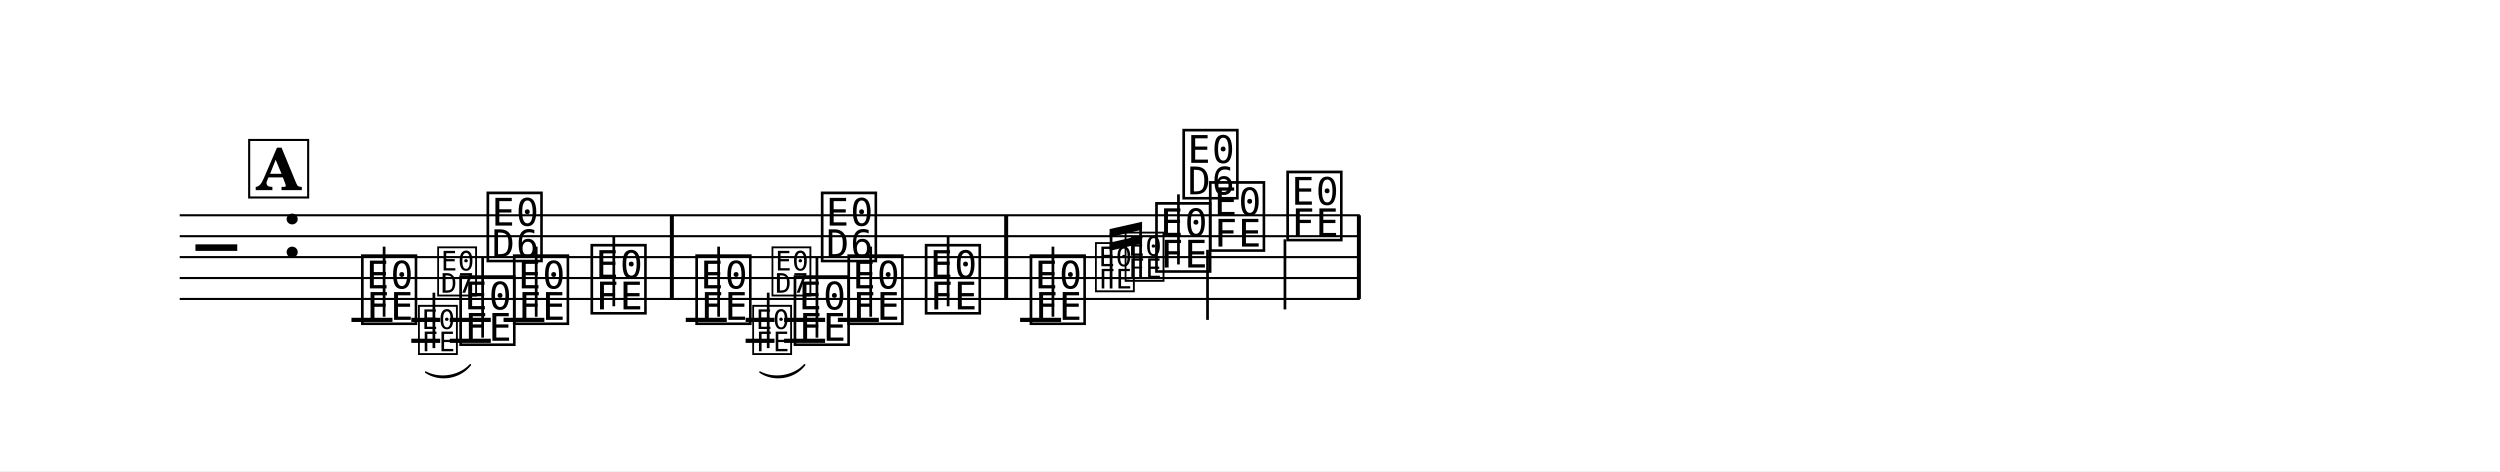
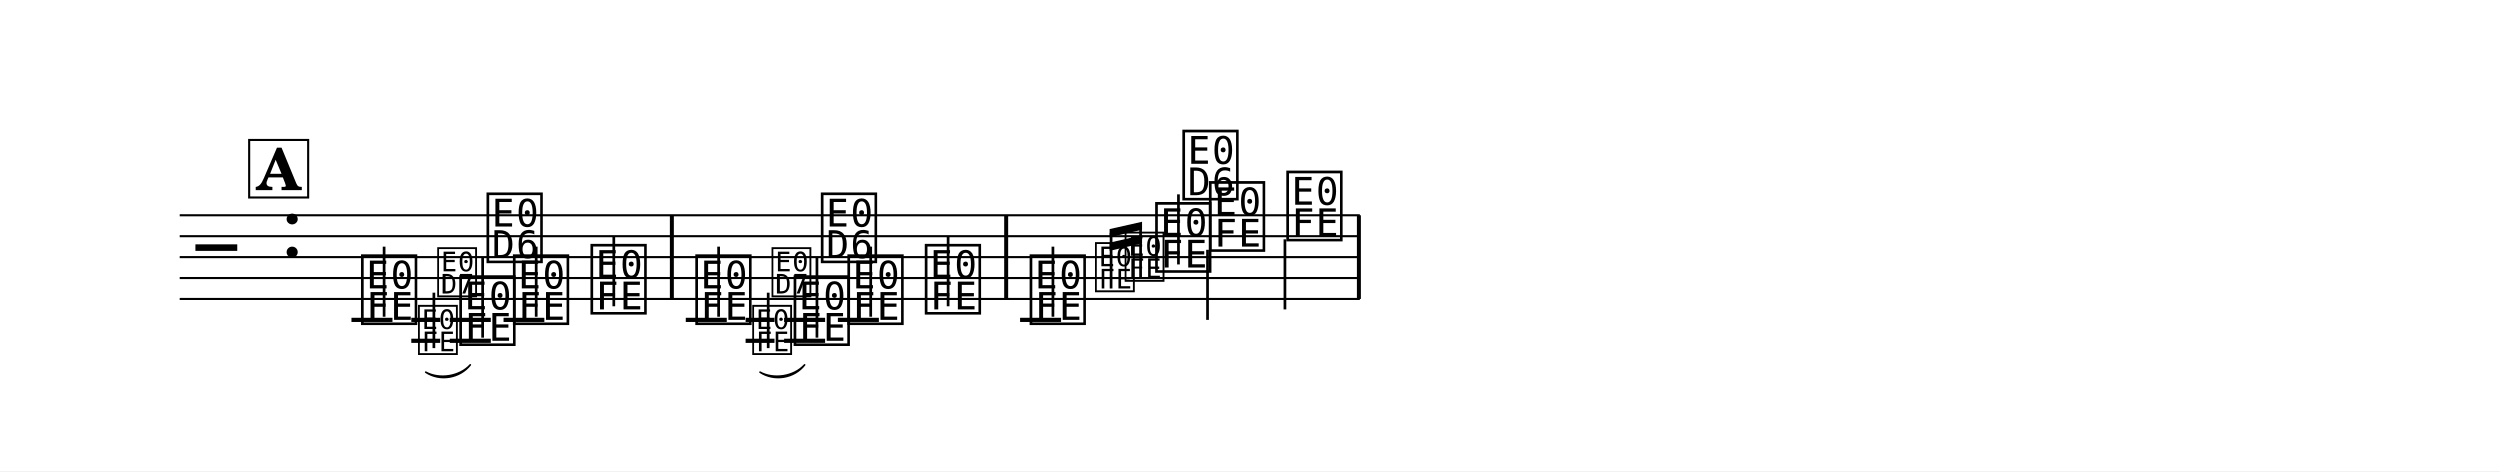
<svg xmlns="http://www.w3.org/2000/svg" width="1195.0" height="225.2" viewBox="0 0 119.50 22.52" font-family="TeX Gyre Schola, serif">
  <style>
  @font-face { font-family: 'Emmentaler'; src: local('Emmentaler'); }
  @font-face { font-family: 'Emmentaler-14'; src: local('Emmentaler-14'); }
  .music { font-family: 'Emmentaler', serif; }
</style>
  <rect x="0" y="0" width="119.50" height="22.52" fill="#FFFFFF" />
  <g transform="translate(8.54,0.00) scale(1,1)">
    <line x1="0.05" y1="10.29" x2="56.46" y2="10.29" stroke="#000000" stroke-width="0.100" />
    <line x1="0.05" y1="11.29" x2="56.46" y2="11.29" stroke="#000000" stroke-width="0.100" />
    <line x1="0.05" y1="12.29" x2="56.46" y2="12.29" stroke="#000000" stroke-width="0.100" />
    <line x1="0.05" y1="13.29" x2="56.46" y2="13.29" stroke="#000000" stroke-width="0.100" />
    <line x1="0.05" y1="14.29" x2="56.46" y2="14.29" stroke="#000000" stroke-width="0.100" />
    <text class="music" x="0.80" y="13.29" font-size="4.00" data-pos="745"></text>
    <text class="music" x="4.88" y="12.29" font-size="4.00" data-pos="723"></text>
    <line x1="8.26" y1="15.29" x2="10.22" y2="15.29" stroke="#000000" stroke-width="0.200" />
    <line x1="11.12" y1="15.29" x2="12.50" y2="15.29" stroke="#000000" stroke-width="0.200" />
    <line x1="11.12" y1="16.29" x2="12.50" y2="16.29" stroke="#000000" stroke-width="0.200" />
    <line x1="12.96" y1="15.29" x2="14.92" y2="15.29" stroke="#000000" stroke-width="0.200" />
    <line x1="12.96" y1="16.29" x2="14.92" y2="16.29" stroke="#000000" stroke-width="0.200" />
    <line x1="15.53" y1="15.29" x2="17.48" y2="15.29" stroke="#000000" stroke-width="0.200" />
    <line x1="24.24" y1="15.29" x2="26.20" y2="15.29" stroke="#000000" stroke-width="0.200" />
    <line x1="27.10" y1="15.29" x2="28.48" y2="15.29" stroke="#000000" stroke-width="0.200" />
    <line x1="27.10" y1="16.29" x2="28.48" y2="16.29" stroke="#000000" stroke-width="0.200" />
    <line x1="28.94" y1="15.29" x2="30.90" y2="15.29" stroke="#000000" stroke-width="0.200" />
    <line x1="28.94" y1="16.29" x2="30.90" y2="16.29" stroke="#000000" stroke-width="0.200" />
    <line x1="31.51" y1="15.29" x2="33.47" y2="15.29" stroke="#000000" stroke-width="0.200" />
    <line x1="40.22" y1="15.29" x2="42.18" y2="15.29" stroke="#000000" stroke-width="0.200" />
    <text class="music" x="8.59" y="15.29" font-size="4.00" data-pos="770"></text>
    <line x1="9.82" y1="15.14" x2="9.82" y2="11.79" stroke="#000000" stroke-width="0.130" />
    <text class="music" font-family="Emmentaler-14, Emmentaler, serif" x="11.35" y="16.79" font-size="2.83" data-pos="781"></text>
    <line x1="12.20" y1="16.64" x2="12.20" y2="13.99" stroke="#000000" stroke-width="0.130" />
-     <text class="music" font-family="Emmentaler-14, Emmentaler, serif" x="12.27" y="13.99" font-size="2.83"></text>
+     <text class="music" font-family="Emmentaler-14, Emmentaler, serif" x="12.27" y="14.03" font-size="2.83"></text>
    <text class="music" x="13.29" y="16.29" font-size="4.00" data-pos="788"></text>
    <line x1="14.53" y1="16.14" x2="14.53" y2="12.29" stroke="#000000" stroke-width="0.130" />
-     <text class="music" x="14.59" y="12.29" font-size="4.00"></text>
+     <text class="music" x="14.59" y="12.33" font-size="4.00"></text>
    <text class="music" x="15.85" y="15.29" font-size="4.00" data-pos="792"></text>
    <line x1="17.09" y1="15.14" x2="17.09" y2="11.79" stroke="#000000" stroke-width="0.130" />
    <text class="music" x="19.56" y="14.79" font-size="4.00" data-pos="795"></text>
    <line x1="20.80" y1="14.64" x2="20.80" y2="11.29" stroke="#000000" stroke-width="0.130" />
    <text class="music" x="24.57" y="15.29" font-size="4.00" data-pos="799"></text>
    <line x1="25.81" y1="15.14" x2="25.81" y2="11.79" stroke="#000000" stroke-width="0.130" />
    <text class="music" font-family="Emmentaler-14, Emmentaler, serif" x="27.33" y="16.79" font-size="2.83" data-pos="817"></text>
    <line x1="28.18" y1="16.64" x2="28.18" y2="13.99" stroke="#000000" stroke-width="0.130" />
-     <text class="music" font-family="Emmentaler-14, Emmentaler, serif" x="28.25" y="13.99" font-size="2.83"></text>
+     <text class="music" font-family="Emmentaler-14, Emmentaler, serif" x="28.25" y="14.03" font-size="2.83"></text>
    <text class="music" x="29.27" y="16.29" font-size="4.00" data-pos="823"></text>
    <line x1="30.51" y1="16.14" x2="30.51" y2="12.29" stroke="#000000" stroke-width="0.130" />
-     <text class="music" x="30.57" y="12.29" font-size="4.00"></text>
+     <text class="music" x="30.57" y="12.33" font-size="4.00"></text>
    <text class="music" x="31.84" y="15.29" font-size="4.00" data-pos="826"></text>
    <line x1="33.08" y1="15.14" x2="33.08" y2="11.79" stroke="#000000" stroke-width="0.130" />
    <text class="music" x="35.54" y="14.79" font-size="4.00" data-pos="829"></text>
    <line x1="36.78" y1="14.64" x2="36.78" y2="11.29" stroke="#000000" stroke-width="0.130" />
    <text class="music" x="40.55" y="15.29" font-size="4.00" data-pos="833"></text>
    <line x1="41.79" y1="15.14" x2="41.79" y2="11.79" stroke="#000000" stroke-width="0.130" />
    <text class="music" font-family="Emmentaler-14, Emmentaler, serif" x="43.71" y="13.79" font-size="2.83" data-pos="844"></text>
    <text class="music" font-family="Emmentaler-14, Emmentaler, serif" x="45.13" y="13.29" font-size="2.83" data-pos="849"></text>
    <text class="music" x="46.55" y="12.79" font-size="4.00" data-pos="855"></text>
    <line x1="47.79" y1="12.64" x2="47.79" y2="9.29" stroke="#000000" stroke-width="0.130" />
-     <text class="music" x="47.85" y="9.29" font-size="4.00"></text>
+     <text class="music" x="47.85" y="9.33" font-size="4.00"></text>
    <text class="music" x="49.12" y="11.79" font-size="4.00" data-pos="859"></text>
    <line x1="49.18" y1="11.94" x2="49.18" y2="15.29" stroke="#000000" stroke-width="0.130" />
    <text class="music" x="52.82" y="11.29" font-size="4.00" data-pos="862"></text>
    <line x1="52.88" y1="11.44" x2="52.88" y2="14.79" stroke="#000000" stroke-width="0.130" />
    <rect x="23.48" y="10.29" width="0.19" height="4.00" data-pos="797" />
    <rect x="39.46" y="10.29" width="0.19" height="4.00" data-pos="831" />
    <rect x="56.32" y="10.29" width="0.19" height="4.00" data-pos="864" />
    <path d="M 11.81,17.79 C 12.47,18.15 13.43,18.00 13.94,17.44 C 13.44,18.08 12.48,18.24 11.81,17.79 Z" stroke="#000000" stroke-width="0.08" stroke-linecap="round" stroke-linejoin="round" data-pos="773" />
    <path d="M 27.79,17.79 C 28.45,18.15 29.41,18.00 29.92,17.44 C 29.43,18.08 28.47,18.24 27.79,17.79 Z" stroke="#000000" stroke-width="0.08" stroke-linecap="round" stroke-linejoin="round" data-pos="802" />
    <line x1="44.57" y1="13.79" x2="44.57" y2="11.13" stroke="#000000" stroke-width="0.130" data-pos="836" />
    <line x1="45.98" y1="13.29" x2="45.98" y2="10.80" stroke="#000000" stroke-width="0.130" data-pos="836" />
    <polygon points="44.50,10.95 46.05,10.60 46.05,10.98 44.50,11.34" data-pos="836" />
    <polygon points="44.50,11.60 46.05,11.24 46.05,11.63 44.50,11.99" data-pos="836" />
    <rect x="3.37" y="6.69" width="2.82" height="2.75" fill="#FFFFFF" stroke="#000000" stroke-width="0.100" data-pos="754" />
    <text x="4.78" y="9.09" font-size="2.77" font-weight="bold" text-anchor="middle" data-pos="754">A</text>
  </g>
</svg>
